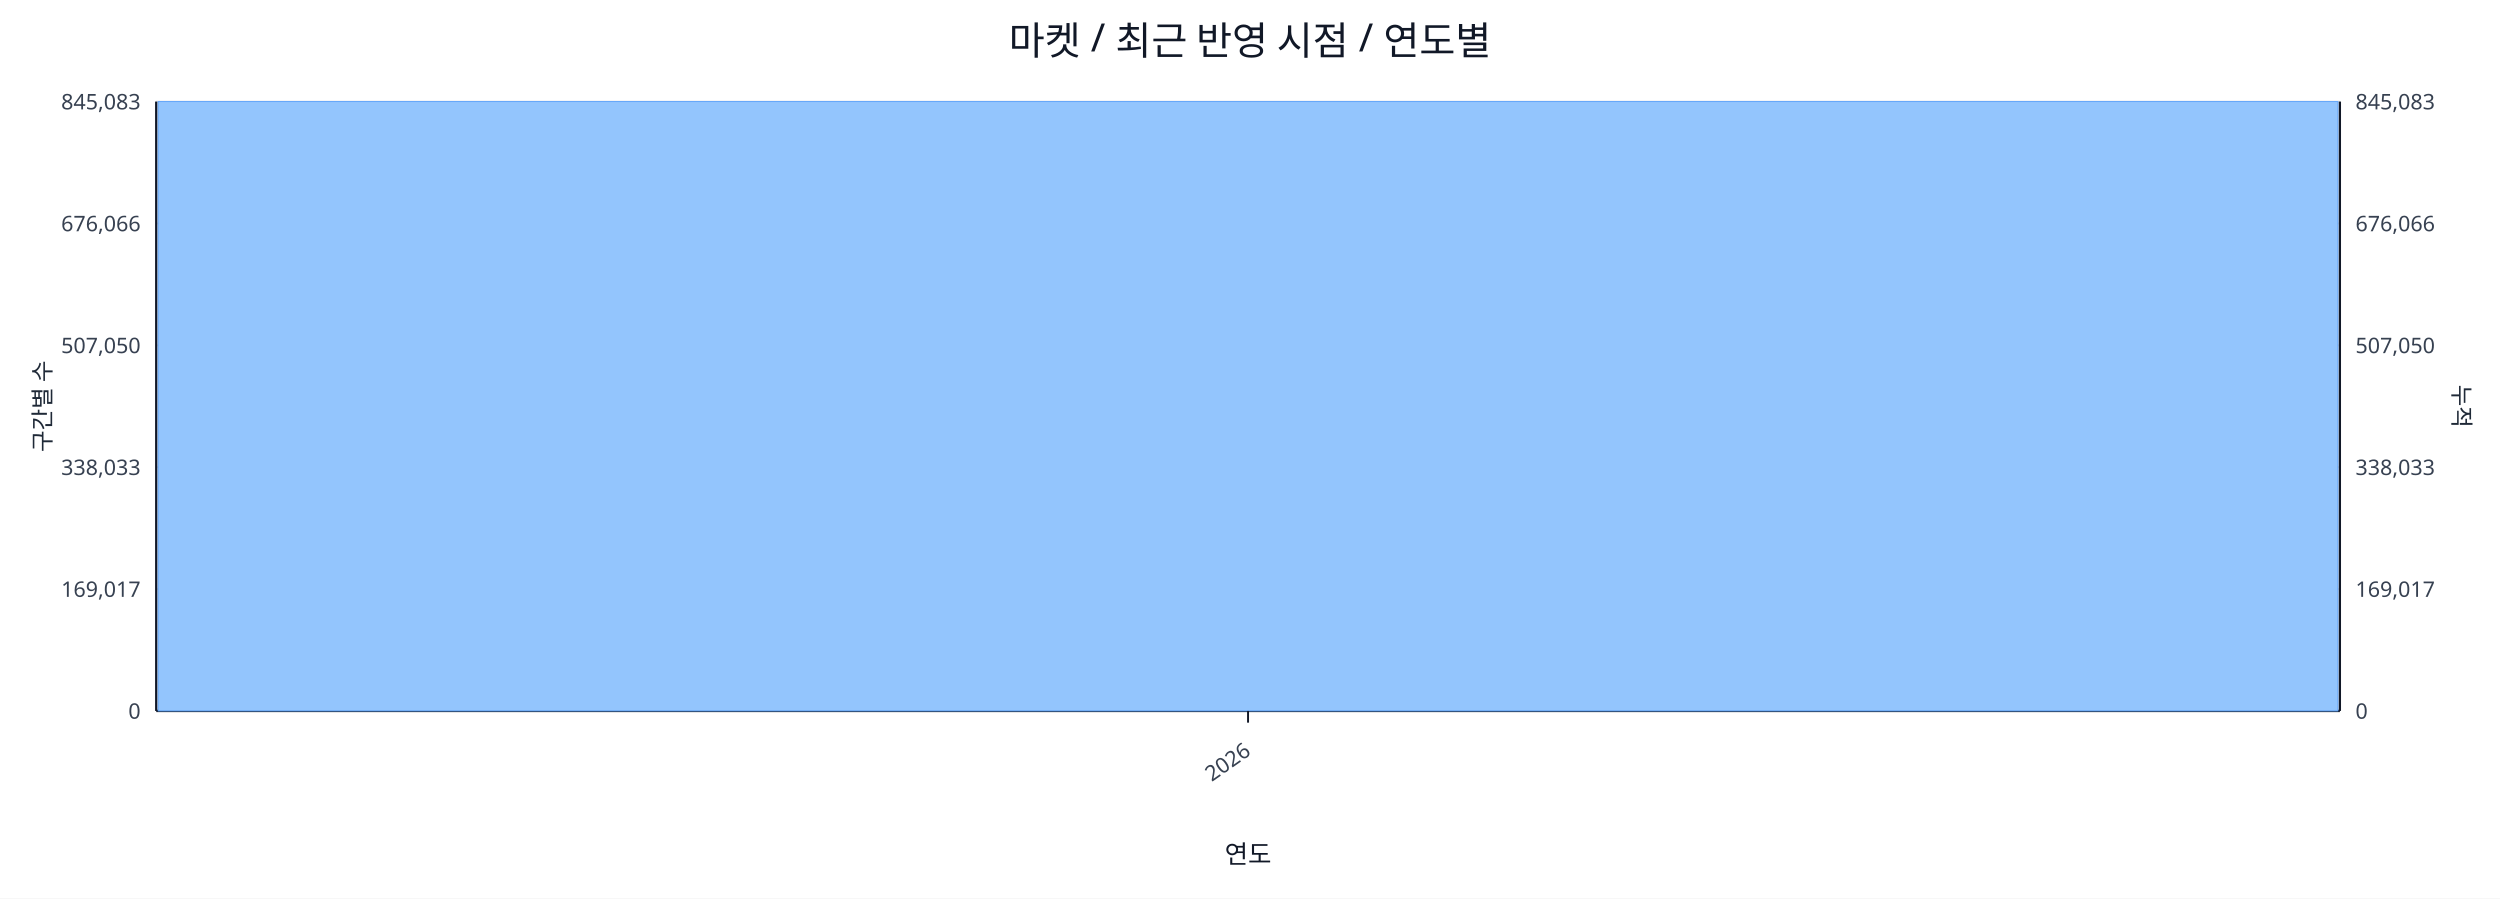
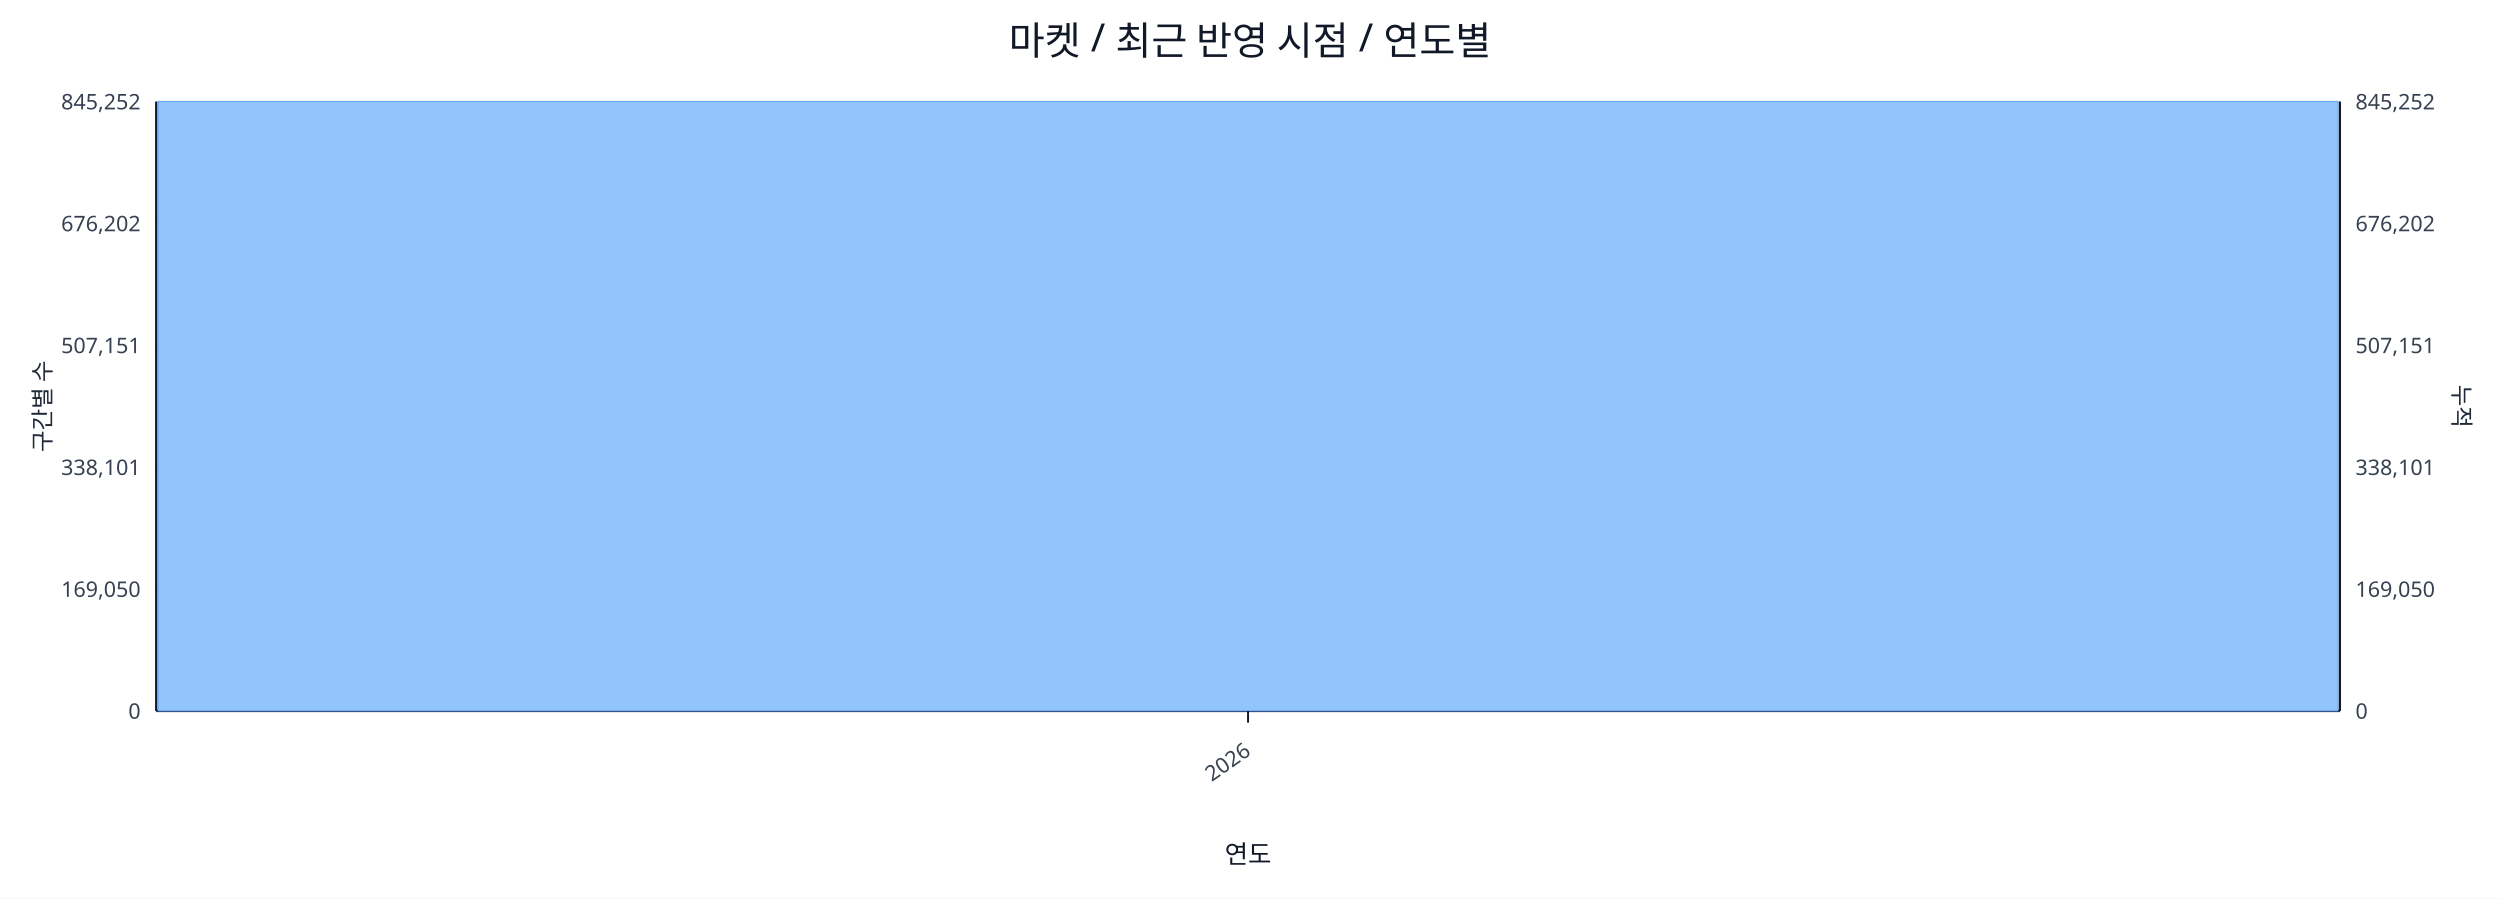
<svg xmlns="http://www.w3.org/2000/svg" width="1280" height="460" viewBox="0 0 1280 460">
  <rect x="0" y="0" width="100%" height="100%" fill="#ffffff" />
  <text x="640.0" y="28" font-size="20" text-anchor="middle" font-family="sans-serif" fill="#111827">마켓 / 최근 반영 시점 / 연도별</text>
  <line x1="80.0" y1="52.0" x2="1198.0" y2="52.0" stroke="#e5e7eb" stroke-width="1" />
-   <text x="72.0" y="56.0" font-size="11" text-anchor="end" font-family="sans-serif" fill="#374151">845,083</text>
-   <text x="1206.0" y="56.0" font-size="11" text-anchor="start" font-family="sans-serif" fill="#374151">845,083</text>
+   <text x="72.0" y="56.0" font-size="11" text-anchor="end" font-family="sans-serif" fill="#374151">845,252</text>
+   <text x="1206.0" y="56.0" font-size="11" text-anchor="start" font-family="sans-serif" fill="#374151">845,252</text>
  <line x1="80.0" y1="114.4" x2="1198.0" y2="114.4" stroke="#e5e7eb" stroke-width="1" />
-   <text x="72.0" y="118.4" font-size="11" text-anchor="end" font-family="sans-serif" fill="#374151">676,066</text>
-   <text x="1206.0" y="118.4" font-size="11" text-anchor="start" font-family="sans-serif" fill="#374151">676,066</text>
+   <text x="72.0" y="118.4" font-size="11" text-anchor="end" font-family="sans-serif" fill="#374151">676,202</text>
+   <text x="1206.0" y="118.4" font-size="11" text-anchor="start" font-family="sans-serif" fill="#374151">676,202</text>
  <line x1="80.0" y1="176.8" x2="1198.0" y2="176.8" stroke="#e5e7eb" stroke-width="1" />
-   <text x="72.0" y="180.8" font-size="11" text-anchor="end" font-family="sans-serif" fill="#374151">507,050</text>
-   <text x="1206.0" y="180.8" font-size="11" text-anchor="start" font-family="sans-serif" fill="#374151">507,050</text>
+   <text x="72.0" y="180.8" font-size="11" text-anchor="end" font-family="sans-serif" fill="#374151">507,151</text>
+   <text x="1206.0" y="180.8" font-size="11" text-anchor="start" font-family="sans-serif" fill="#374151">507,151</text>
  <line x1="80.0" y1="239.2" x2="1198.0" y2="239.2" stroke="#e5e7eb" stroke-width="1" />
-   <text x="72.0" y="243.2" font-size="11" text-anchor="end" font-family="sans-serif" fill="#374151">338,033</text>
-   <text x="1206.0" y="243.2" font-size="11" text-anchor="start" font-family="sans-serif" fill="#374151">338,033</text>
+   <text x="72.0" y="243.2" font-size="11" text-anchor="end" font-family="sans-serif" fill="#374151">338,101</text>
+   <text x="1206.0" y="243.2" font-size="11" text-anchor="start" font-family="sans-serif" fill="#374151">338,101</text>
  <line x1="80.0" y1="301.6" x2="1198.0" y2="301.6" stroke="#e5e7eb" stroke-width="1" />
-   <text x="72.0" y="305.6" font-size="11" text-anchor="end" font-family="sans-serif" fill="#374151">169,017</text>
-   <text x="1206.0" y="305.6" font-size="11" text-anchor="start" font-family="sans-serif" fill="#374151">169,017</text>
+   <text x="72.0" y="305.6" font-size="11" text-anchor="end" font-family="sans-serif" fill="#374151">169,050</text>
+   <text x="1206.0" y="305.6" font-size="11" text-anchor="start" font-family="sans-serif" fill="#374151">169,050</text>
  <line x1="80.0" y1="364.0" x2="1198.0" y2="364.0" stroke="#e5e7eb" stroke-width="1" />
  <text x="72.0" y="368.0" font-size="11" text-anchor="end" font-family="sans-serif" fill="#374151">0</text>
  <text x="1206.0" y="368.0" font-size="11" text-anchor="start" font-family="sans-serif" fill="#374151">0</text>
  <line x1="80.0" y1="364.0" x2="1198.0" y2="364.0" stroke="#111827" stroke-width="1.2" />
  <line x1="80.0" y1="52.0" x2="80.0" y2="364.0" stroke="#111827" stroke-width="1.2" />
  <line x1="1198.0" y1="52.0" x2="1198.0" y2="364.0" stroke="#111827" stroke-width="1.2" />
  <rect x="81.0" y="52.0" width="1116.0" height="312.0" fill="#93c5fd" stroke="#60a5fa" stroke-width="0.5" />
  <polyline fill="none" stroke="#ef4444" stroke-width="2" points="639.0,52.0" />
  <line x1="639.0" y1="364.0" x2="639.0" y2="370.0" stroke="#111827" stroke-width="1" />
  <text x="641.0" y="386.0" font-size="11" text-anchor="end" transform="rotate(-35 641.0 386.0)" font-family="sans-serif" fill="#374151">2026</text>
  <text x="26" y="208.0" font-size="12" transform="rotate(-90 26 208.0)" text-anchor="middle" font-family="sans-serif" fill="#1f2937">구간별 수</text>
  <text x="1256.0" y="208.0" font-size="12" transform="rotate(90 1256.0 208.0)" text-anchor="middle" font-family="sans-serif" fill="#1f2937">누적</text>
  <text x="639.0" y="442.0" font-size="13" text-anchor="middle" font-family="sans-serif" fill="#111827">연도</text>
</svg>
